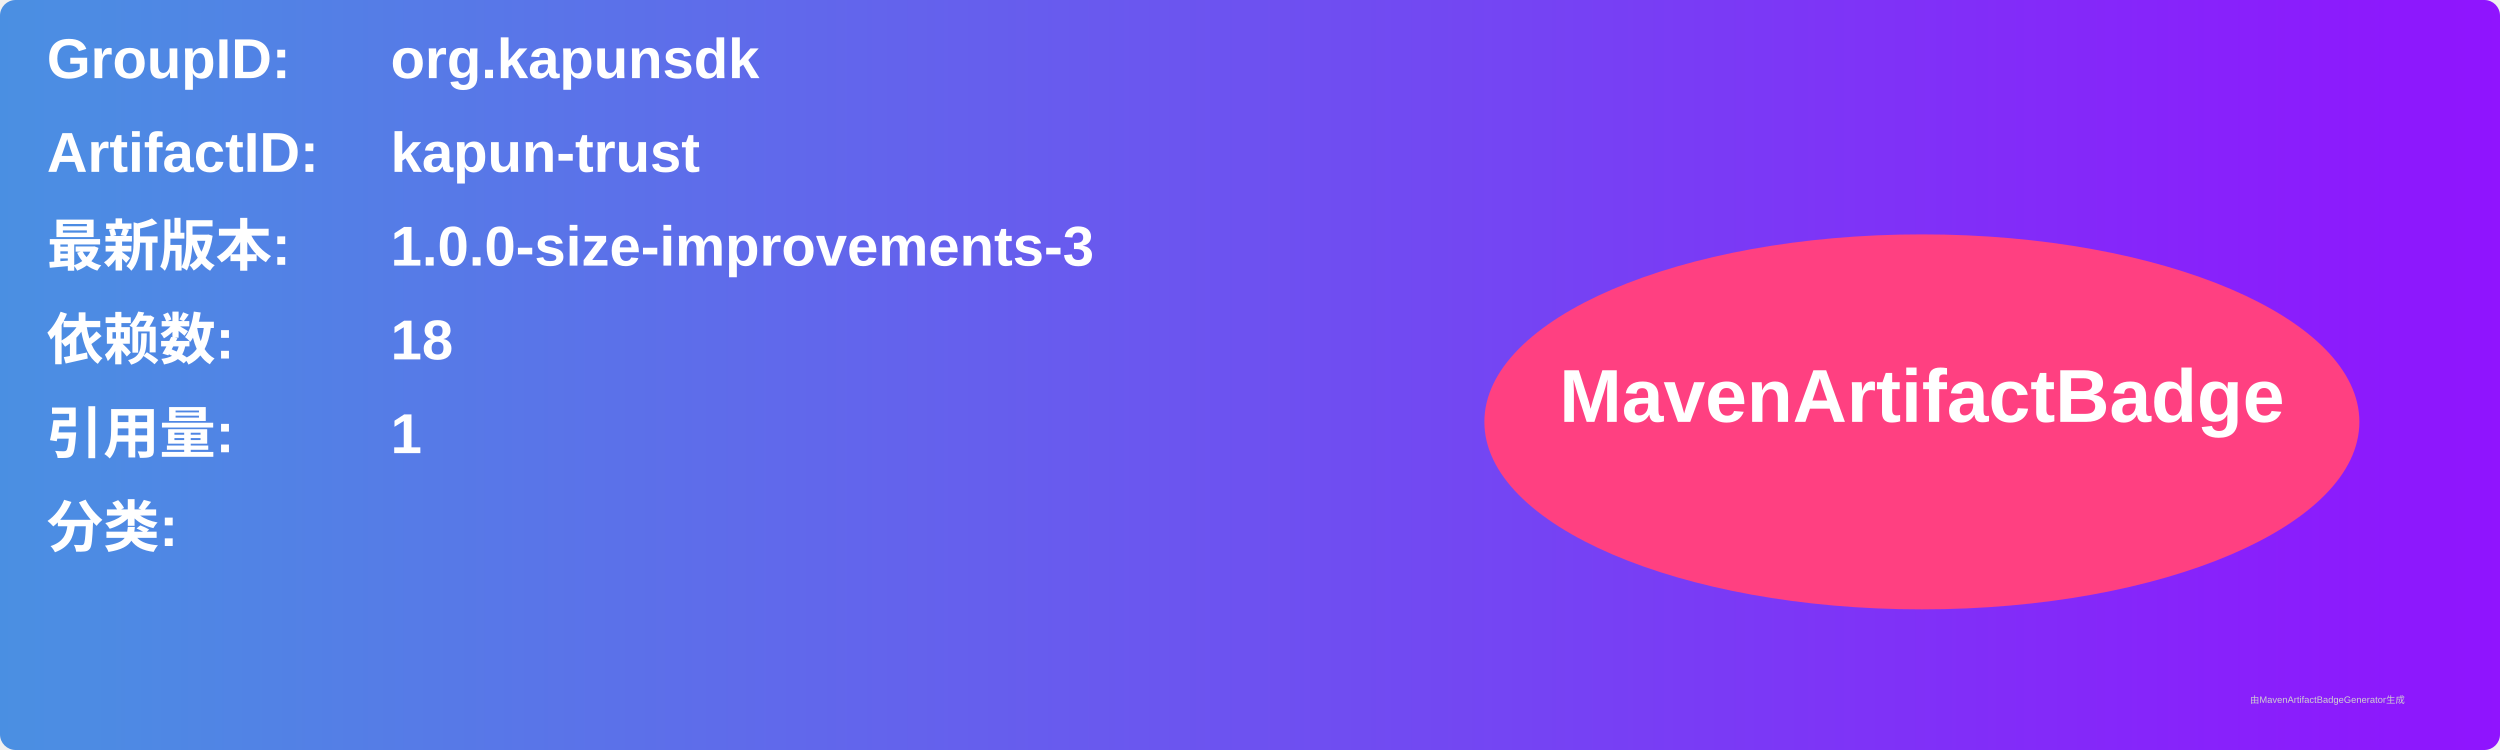
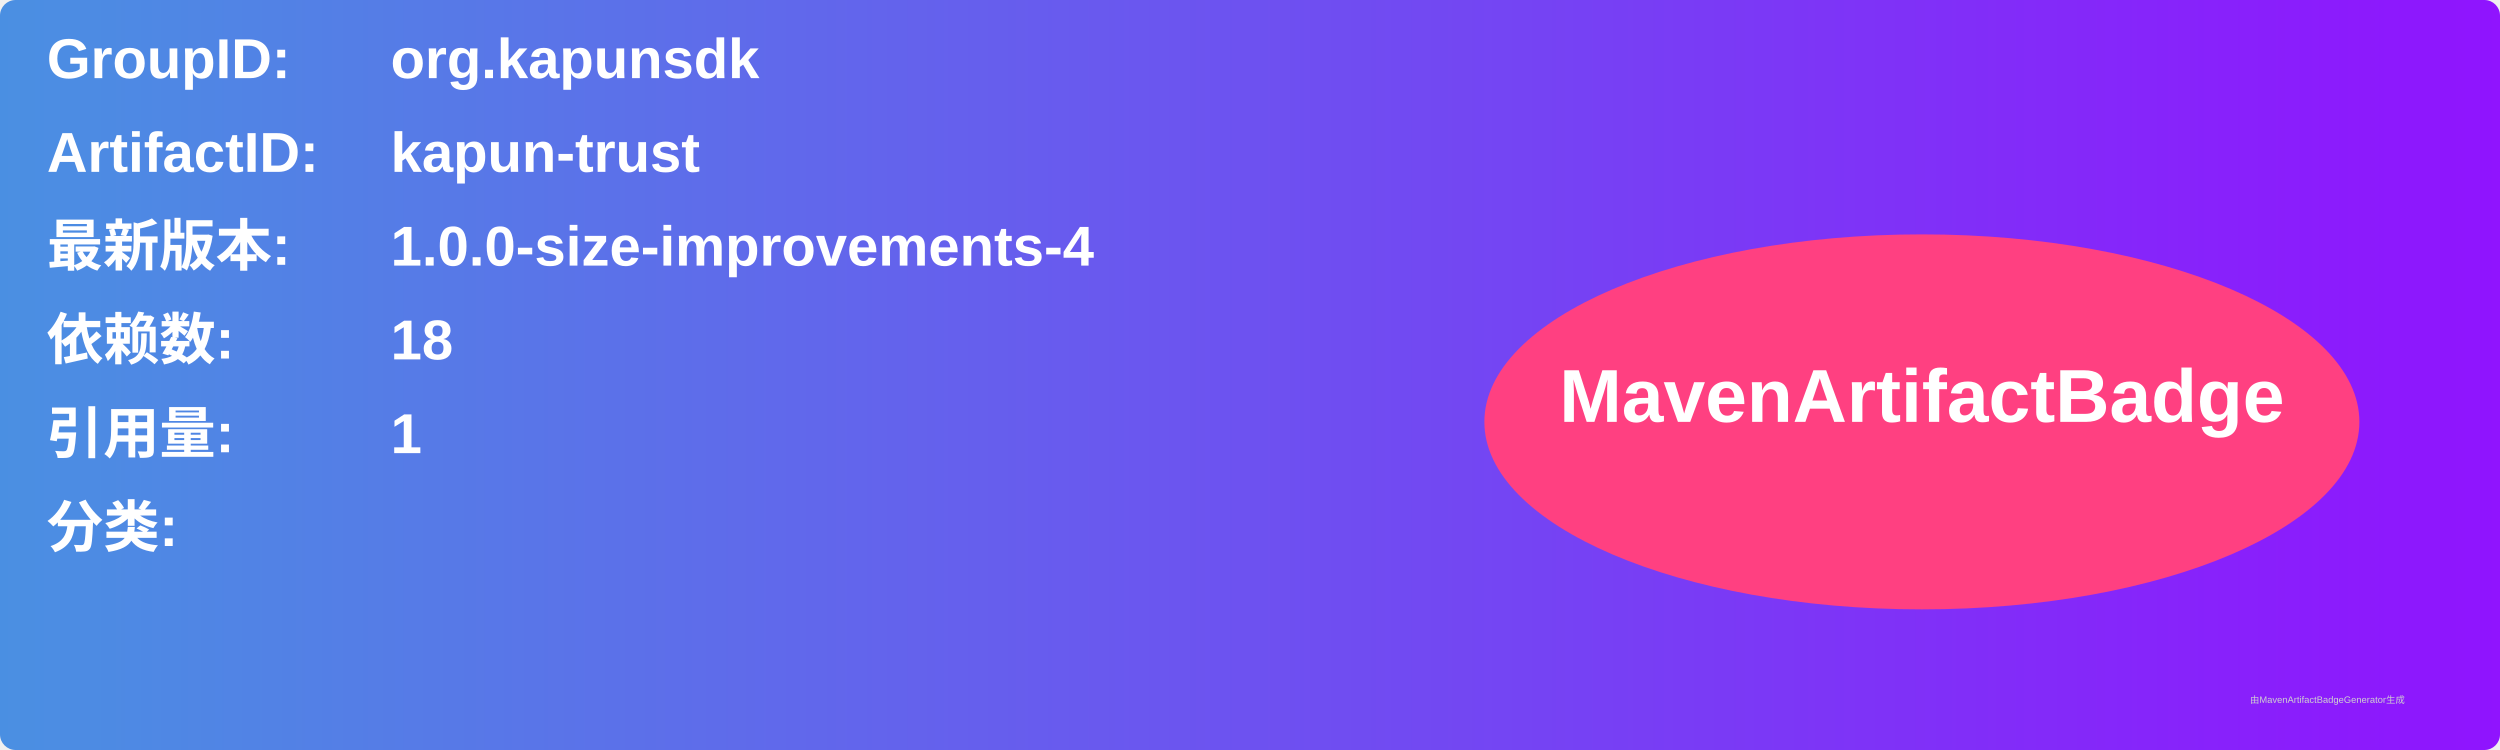
<svg xmlns="http://www.w3.org/2000/svg" width="800" height="240" viewBox="0 0 800 240">
  <linearGradient id="grad" x1="0%" y1="0%" x2="100%" y2="0%">
    <stop offset="0%" stop-color="#4a90e2" />
    <stop offset="100%" stop-color="#9013fe" />
  </linearGradient>
  <rect width="100%" height="100%" rx="5" ry="5" fill="url(#grad)" />
  <g transform="translate(15, 15)">
    <text x="0" y="10" font-family="Arial" font-size="18" fill="white" font-weight="bold" width="260">GroupID:</text>
    <text x="110" y="10" font-family="Arial" font-size="18" fill="white" font-weight="bold" width="460">org.kapunsdk</text>
    <text x="0" y="40" font-family="Arial" font-size="18" fill="white" font-weight="bold" width="260">ArtifactID:</text>
    <text x="110" y="40" font-family="Arial" font-size="18" fill="white" font-weight="bold" width="460">kapun-trust</text>
    <text x="0" y="70" font-family="Arial" font-size="18" fill="white" font-weight="bold">最新版本:</text>
    <text x="110" y="70" font-family="Arial" font-size="18" fill="white" font-weight="bold">
-       <tspan font-weight="bold">1.0.0-size-improvements-3</tspan>
+       <tspan font-weight="bold">1.0.0-size-improvements-4</tspan>
    </text>
    <text x="0" y="100" font-family="Arial" font-size="18" fill="white" font-weight="bold">依赖数: </text>
    <text x="110" y="100" font-family="Arial" font-size="18" fill="white">
      <tspan font-weight="bold">18</tspan>
    </text>
    <text x="0" y="130" font-family="Arial" font-size="18" fill="white" font-weight="bold">引用量: </text>
    <text x="110" y="130" font-family="Arial" font-size="18" fill="white">
      <tspan font-weight="bold">1</tspan>
    </text>
    <text x="0" y="160" font-family="Arial" font-size="18" fill="white" font-weight="bold">分类:</text>
    <text x="10" y="190" font-family="Arial" font-size="10" fill="white">
      <tspan font-weight="bold" />
    </text>
    <ellipse cx="600" cy="120" rx="140" ry="60" fill="#ff4081" />
    <text x="600" y="120" text-anchor="middle" font-family="Arial" font-size="24" fill="white" font-weight="bold">MavenArtifactBadge</text>
  </g>
  <text x="720" y="225" font-family="Arial" font-size="3" fill="#d0d0d0">由MavenArtifactBadgeGenerator生成</text>
</svg>
